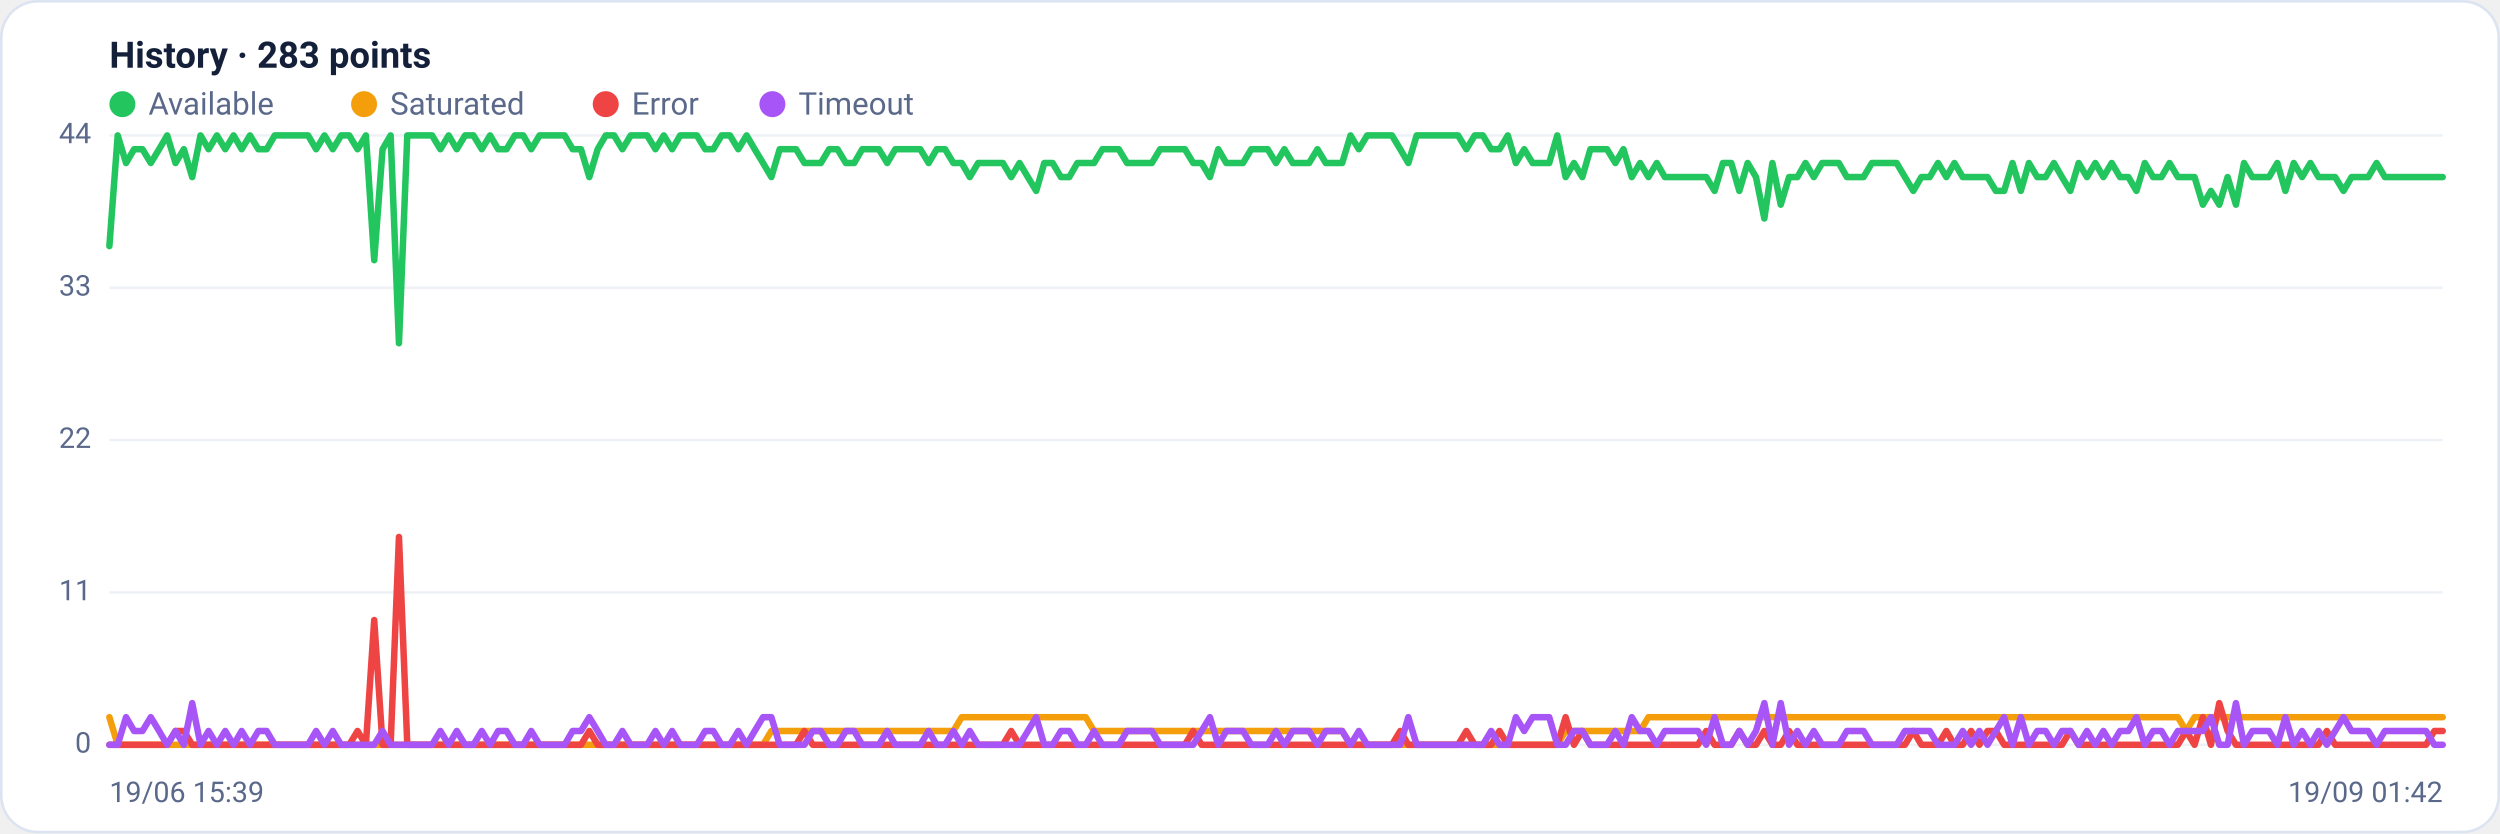
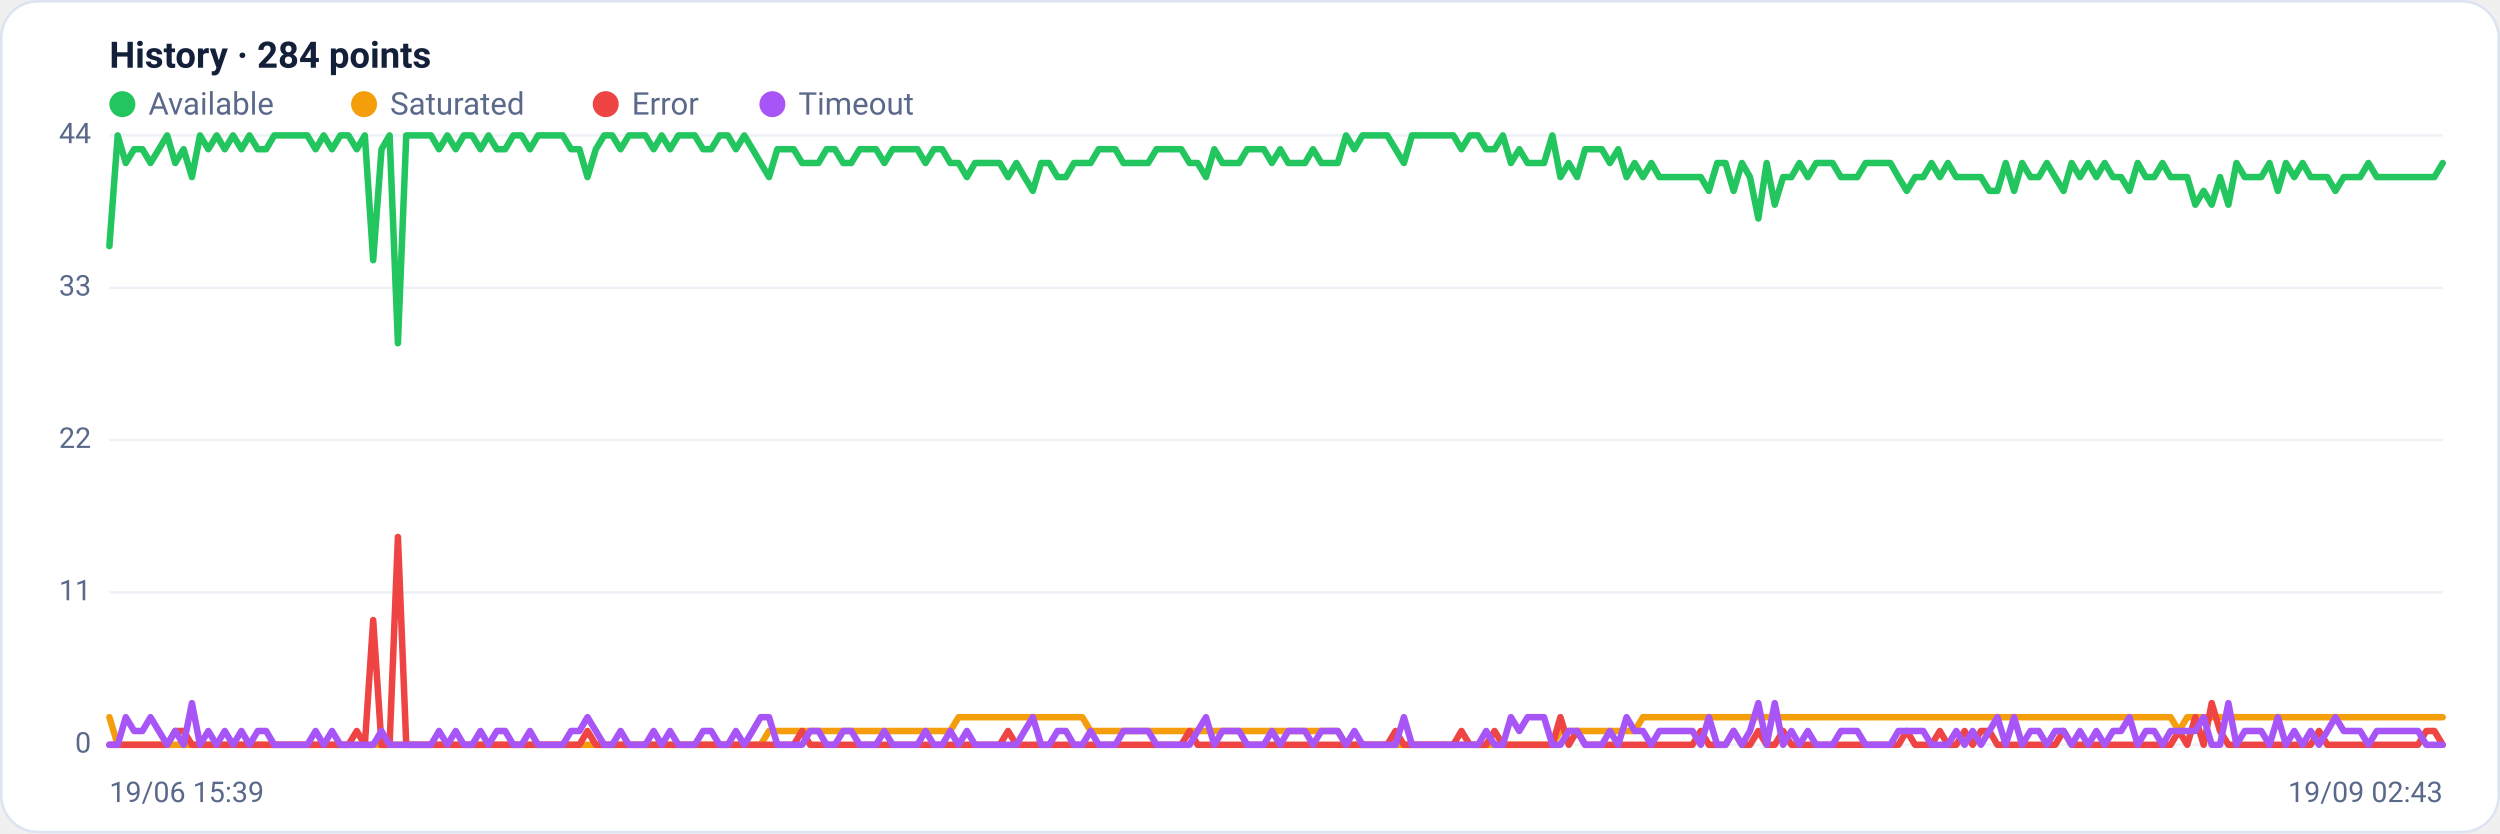
<svg xmlns="http://www.w3.org/2000/svg" viewBox="0 0 960 320" width="960" height="320" font-family="Segoe UI, system-ui, -apple-system, Roboto, Helvetica, Arial, sans-serif" role="img" aria-label="Availability history per region">
  <rect x="0.5" y="0.5" width="959" height="319" rx="14" fill="#ffffff" stroke="#dce3f1" />
-   <text x="42" y="26" font-size="14" font-weight="600" fill="#14203a">History · 283 points</text>
+   <text x="42" y="26" font-size="14" font-weight="600" fill="#14203a">History · 284 points</text>
  <circle cx="47" cy="40" r="5" fill="#22c55e" />
  <text x="57" y="44" font-size="12" fill="#5a688a">Available</text>
  <circle cx="139.8" cy="40" r="5" fill="#f59e0b" />
  <text x="149.8" y="44" font-size="12" fill="#5a688a">Saturated</text>
  <circle cx="232.6" cy="40" r="5" fill="#ef4444" />
  <text x="242.6" y="44" font-size="12" fill="#5a688a">Error</text>
  <circle cx="296.6" cy="40" r="5" fill="#a855f7" />
  <text x="306.6" y="44" font-size="12" fill="#5a688a">Timeout</text>
  <line x1="42" y1="286.0" x2="938" y2="286.0" stroke="#eef2f7" stroke-width="1" />
  <text x="35" y="289.0" text-anchor="end" font-size="11" fill="#5a688a">0</text>
  <line x1="42" y1="227.5" x2="938" y2="227.5" stroke="#eef2f7" stroke-width="1" />
  <text x="35" y="230.5" text-anchor="end" font-size="11" fill="#5a688a">11</text>
  <line x1="42" y1="169.0" x2="938" y2="169.0" stroke="#eef2f7" stroke-width="1" />
  <text x="35" y="172.0" text-anchor="end" font-size="11" fill="#5a688a">22</text>
  <line x1="42" y1="110.5" x2="938" y2="110.5" stroke="#eef2f7" stroke-width="1" />
  <text x="35" y="113.5" text-anchor="end" font-size="11" fill="#5a688a">33</text>
  <line x1="42" y1="52.0" x2="938" y2="52.0" stroke="#eef2f7" stroke-width="1" />
  <text x="35" y="55.0" text-anchor="end" font-size="11" fill="#5a688a">44</text>
-   <polyline fill="none" stroke="#22c55e" stroke-width="2.5" stroke-linejoin="round" stroke-linecap="round" points="42.0,94.5 45.2,52.0 48.4,62.6 51.5,57.3 54.7,57.3 57.9,62.6 61.1,57.3 64.2,52.0 67.4,62.6 70.6,57.3 73.8,68.0 77.0,52.0 80.1,57.3 83.3,52.0 86.5,57.3 89.7,52.0 92.8,57.3 96.0,52.0 99.2,57.3 102.4,57.3 105.5,52.0 108.7,52.0 111.9,52.0 115.1,52.0 118.3,52.0 121.4,57.3 124.6,52.0 127.8,57.3 131.0,52.0 134.1,52.0 137.3,57.3 140.5,52.0 143.7,99.9 146.9,57.3 150.0,52.0 153.2,131.8 156.4,52.0 159.6,52.0 162.7,52.0 165.9,52.0 169.1,57.3 172.3,52.0 175.4,57.3 178.6,52.0 181.8,52.0 185.0,57.3 188.2,52.0 191.3,57.3 194.5,57.3 197.7,52.0 200.9,52.0 204.0,57.3 207.2,52.0 210.4,52.0 213.6,52.0 216.8,52.0 219.9,57.3 223.1,57.3 226.3,68.0 229.5,57.3 232.6,52.0 235.8,52.0 239.0,57.3 242.2,52.0 245.3,52.0 248.5,52.0 251.7,57.3 254.9,52.0 258.1,57.3 261.2,52.0 264.4,52.0 267.6,52.0 270.8,57.3 273.9,57.3 277.1,52.0 280.3,52.0 283.5,57.3 286.7,52.0 289.8,57.3 293.0,62.6 296.2,68.0 299.4,57.3 302.5,57.3 305.7,57.3 308.9,62.6 312.1,62.6 315.2,62.6 318.4,57.3 321.6,57.3 324.8,62.6 328.0,62.6 331.1,57.3 334.3,57.3 337.5,57.3 340.7,62.6 343.8,57.3 347.0,57.3 350.2,57.3 353.4,57.3 356.6,62.6 359.7,57.3 362.9,57.3 366.1,62.6 369.3,62.6 372.4,68.0 375.6,62.6 378.8,62.6 382.0,62.6 385.1,62.6 388.3,68.0 391.5,62.6 394.7,68.0 397.9,73.3 401.0,62.6 404.2,62.6 407.4,68.0 410.6,68.0 413.7,62.6 416.9,62.6 420.1,62.6 423.3,57.3 426.5,57.3 429.6,57.3 432.8,62.6 436.0,62.6 439.2,62.6 442.3,62.6 445.5,57.3 448.7,57.3 451.9,57.3 455.0,57.3 458.2,62.6 461.4,62.6 464.6,68.0 467.8,57.3 470.9,62.6 474.1,62.6 477.3,62.6 480.5,57.3 483.6,57.3 486.8,57.3 490.0,62.6 493.2,57.3 496.4,62.6 499.5,62.6 502.7,62.6 505.9,57.3 509.1,62.6 512.2,62.6 515.4,62.6 518.6,52.0 521.8,57.3 525.0,52.0 528.1,52.0 531.3,52.0 534.5,52.0 537.7,57.3 540.8,62.6 544.0,52.0 547.2,52.0 550.4,52.0 553.5,52.0 556.7,52.0 559.9,52.0 563.1,57.3 566.3,52.0 569.4,52.0 572.6,57.3 575.8,57.3 579.0,52.0 582.1,62.6 585.3,57.3 588.5,62.6 591.7,62.6 594.9,62.6 598.0,52.0 601.2,68.0 604.4,62.6 607.6,68.0 610.7,57.3 613.9,57.3 617.1,57.3 620.3,62.6 623.4,57.3 626.6,68.0 629.8,62.6 633.0,68.0 636.2,62.6 639.3,68.0 642.5,68.0 645.7,68.0 648.9,68.0 652.0,68.0 655.2,68.0 658.4,73.3 661.6,62.6 664.8,62.6 667.9,73.3 671.1,62.6 674.3,68.0 677.5,83.9 680.6,62.6 683.8,78.6 687.0,68.0 690.2,68.0 693.3,62.6 696.5,68.0 699.7,62.6 702.9,62.6 706.1,62.6 709.2,68.0 712.4,68.0 715.6,68.0 718.8,62.6 721.9,62.6 725.1,62.6 728.3,62.6 731.5,68.0 734.7,73.3 737.8,68.0 741.0,68.0 744.2,62.6 747.4,68.0 750.5,62.6 753.7,68.0 756.9,68.0 760.1,68.0 763.2,68.0 766.4,73.3 769.6,73.3 772.8,62.6 776.0,73.3 779.1,62.6 782.3,68.0 785.5,68.0 788.7,62.6 791.8,68.0 795.0,73.3 798.2,62.6 801.4,68.0 804.6,62.6 807.7,68.0 810.9,62.6 814.1,68.0 817.3,68.0 820.4,73.3 823.6,62.6 826.8,68.0 830.0,68.0 833.1,62.6 836.3,68.0 839.5,68.0 842.7,68.0 845.9,78.6 849.0,73.3 852.2,78.6 855.4,68.0 858.6,78.6 861.7,62.6 864.9,68.0 868.1,68.0 871.3,68.0 874.5,62.6 877.6,73.3 880.8,62.6 884.0,68.0 887.2,62.6 890.3,68.0 893.5,68.0 896.7,68.0 899.9,73.3 903.0,68.0 906.2,68.0 909.4,68.0 912.6,62.6 915.8,68.0 918.9,68.0 922.1,68.0 925.3,68.0 928.5,68.0 931.6,68.0 934.8,68.0 938.0,68.0" />
-   <polyline fill="none" stroke="#f59e0b" stroke-width="2.5" stroke-linejoin="round" stroke-linecap="round" points="42.0,275.4 45.2,286.0 48.4,286.0 51.5,286.0 54.7,286.0 57.9,286.0 61.1,286.0 64.2,286.0 67.4,286.0 70.6,286.0 73.8,286.0 77.0,286.0 80.1,286.0 83.3,286.0 86.5,286.0 89.7,286.0 92.8,286.0 96.0,286.0 99.2,286.0 102.4,286.0 105.5,286.0 108.7,286.0 111.9,286.0 115.1,286.0 118.3,286.0 121.4,286.0 124.6,286.0 127.8,286.0 131.0,286.0 134.1,286.0 137.3,286.0 140.5,286.0 143.7,286.0 146.9,286.0 150.0,286.0 153.2,286.0 156.4,286.0 159.6,286.0 162.7,286.0 165.9,286.0 169.1,286.0 172.3,286.0 175.4,286.0 178.6,286.0 181.8,286.0 185.0,286.0 188.2,286.0 191.3,286.0 194.5,286.0 197.7,286.0 200.9,286.0 204.0,286.0 207.2,286.0 210.4,286.0 213.6,286.0 216.8,286.0 219.9,286.0 223.1,286.0 226.3,286.0 229.5,286.0 232.6,286.0 235.8,286.0 239.0,286.0 242.2,286.0 245.3,286.0 248.5,286.0 251.7,286.0 254.9,286.0 258.1,286.0 261.2,286.0 264.4,286.0 267.6,286.0 270.8,286.0 273.9,286.0 277.1,286.0 280.3,286.0 283.5,286.0 286.7,286.0 289.8,286.0 293.0,286.0 296.2,280.7 299.4,280.7 302.5,280.7 305.7,280.7 308.9,280.7 312.1,280.7 315.2,280.7 318.4,280.7 321.6,280.7 324.8,280.7 328.0,280.7 331.1,280.7 334.3,280.7 337.5,280.7 340.7,280.7 343.8,280.7 347.0,280.7 350.2,280.7 353.4,280.7 356.6,280.7 359.7,280.7 362.9,280.7 366.1,280.7 369.3,275.4 372.4,275.4 375.6,275.4 378.8,275.4 382.0,275.4 385.1,275.4 388.3,275.4 391.5,275.4 394.7,275.4 397.9,275.4 401.0,275.4 404.2,275.4 407.4,275.4 410.6,275.4 413.7,275.4 416.9,275.4 420.1,280.7 423.3,280.7 426.5,280.7 429.6,280.7 432.8,280.7 436.0,280.7 439.2,280.7 442.3,280.7 445.5,280.7 448.7,280.7 451.9,280.7 455.0,280.7 458.2,280.7 461.4,280.7 464.6,280.7 467.8,280.7 470.9,280.7 474.1,280.7 477.3,280.7 480.5,280.7 483.6,280.7 486.8,280.7 490.0,280.7 493.2,280.7 496.4,280.7 499.5,280.7 502.7,280.7 505.9,280.7 509.1,280.7 512.2,280.7 515.4,280.7 518.6,286.0 521.8,286.0 525.0,286.0 528.1,286.0 531.3,286.0 534.5,286.0 537.7,286.0 540.8,286.0 544.0,286.0 547.2,286.0 550.4,286.0 553.5,286.0 556.7,286.0 559.9,286.0 563.1,286.0 566.3,286.0 569.4,286.0 572.6,286.0 575.8,286.0 579.0,286.0 582.1,286.0 585.3,286.0 588.5,286.0 591.7,286.0 594.9,286.0 598.0,286.0 601.2,280.7 604.4,280.7 607.6,280.7 610.7,280.7 613.9,280.7 617.1,280.7 620.3,280.7 623.4,280.7 626.6,280.7 629.8,280.7 633.0,275.4 636.2,275.4 639.3,275.4 642.5,275.4 645.7,275.4 648.9,275.4 652.0,275.4 655.2,275.4 658.4,275.4 661.6,275.4 664.8,275.4 667.9,275.4 671.1,275.4 674.3,275.4 677.5,275.4 680.6,275.4 683.8,275.4 687.0,275.4 690.2,275.4 693.3,275.4 696.5,275.4 699.7,275.4 702.9,275.4 706.1,275.4 709.2,275.4 712.4,275.4 715.6,275.4 718.8,275.4 721.9,275.4 725.1,275.4 728.3,275.4 731.5,275.4 734.7,275.4 737.8,275.4 741.0,275.4 744.2,275.4 747.4,275.4 750.5,275.4 753.7,275.4 756.9,275.4 760.1,275.4 763.2,275.4 766.4,275.4 769.6,275.4 772.8,275.4 776.0,275.4 779.1,275.4 782.3,275.4 785.5,275.4 788.7,275.4 791.8,275.4 795.0,275.4 798.2,275.4 801.4,275.4 804.6,275.4 807.7,275.4 810.9,275.4 814.1,275.4 817.3,275.4 820.4,275.4 823.6,275.4 826.8,275.4 830.0,275.4 833.1,275.4 836.3,275.4 839.5,280.7 842.7,275.4 845.9,275.4 849.0,275.4 852.2,275.4 855.4,275.4 858.6,275.4 861.7,275.4 864.9,275.4 868.1,275.4 871.3,275.4 874.5,275.4 877.6,275.4 880.8,275.4 884.0,275.4 887.2,275.4 890.3,275.4 893.5,275.4 896.7,275.4 899.9,275.4 903.0,275.4 906.2,275.4 909.4,275.4 912.6,275.4 915.8,275.4 918.9,275.4 922.1,275.4 925.3,275.4 928.5,275.4 931.6,275.4 934.8,275.4 938.0,275.4" />
-   <polyline fill="none" stroke="#ef4444" stroke-width="2.5" stroke-linejoin="round" stroke-linecap="round" points="42.0,286.0 45.2,286.0 48.4,286.0 51.5,286.0 54.7,286.0 57.9,286.0 61.1,286.0 64.2,286.0 67.4,280.7 70.6,280.7 73.8,286.0 77.0,286.0 80.1,286.0 83.3,286.0 86.5,286.0 89.7,286.0 92.8,286.0 96.0,286.0 99.2,286.0 102.4,286.0 105.5,286.0 108.7,286.0 111.9,286.0 115.1,286.0 118.3,286.0 121.4,286.0 124.6,286.0 127.8,286.0 131.0,286.0 134.1,286.0 137.3,280.7 140.5,286.0 143.7,238.1 146.9,286.0 150.0,286.0 153.2,206.2 156.4,286.0 159.6,286.0 162.7,286.0 165.9,286.0 169.1,286.0 172.3,286.0 175.4,286.0 178.6,286.0 181.8,286.0 185.0,286.0 188.2,286.0 191.3,286.0 194.5,286.0 197.7,286.0 200.9,286.0 204.0,286.0 207.2,286.0 210.4,286.0 213.6,286.0 216.8,286.0 219.9,286.0 223.1,286.0 226.3,280.7 229.5,286.0 232.6,286.0 235.8,286.0 239.0,286.0 242.2,286.0 245.3,286.0 248.5,286.0 251.7,286.0 254.9,286.0 258.1,286.0 261.2,286.0 264.4,286.0 267.6,286.0 270.8,286.0 273.9,286.0 277.1,286.0 280.3,286.0 283.5,286.0 286.7,286.0 289.8,286.0 293.0,286.0 296.2,286.0 299.4,286.0 302.5,286.0 305.7,286.0 308.9,280.7 312.1,286.0 315.2,286.0 318.4,286.0 321.6,286.0 324.8,286.0 328.0,286.0 331.1,286.0 334.3,286.0 337.5,286.0 340.7,286.0 343.8,286.0 347.0,286.0 350.2,286.0 353.4,286.0 356.6,286.0 359.7,286.0 362.9,286.0 366.1,286.0 369.3,286.0 372.4,286.0 375.6,286.0 378.8,286.0 382.0,286.0 385.1,286.0 388.3,280.7 391.5,286.0 394.7,286.0 397.9,286.0 401.0,286.0 404.2,286.0 407.4,286.0 410.6,286.0 413.7,286.0 416.9,286.0 420.1,286.0 423.3,286.0 426.5,286.0 429.6,286.0 432.8,286.0 436.0,286.0 439.2,286.0 442.3,286.0 445.5,286.0 448.7,286.0 451.9,286.0 455.0,286.0 458.2,280.7 461.4,286.0 464.6,286.0 467.8,286.0 470.9,286.0 474.1,286.0 477.3,286.0 480.5,286.0 483.6,286.0 486.8,286.0 490.0,286.0 493.2,286.0 496.4,286.0 499.5,286.0 502.7,286.0 505.9,286.0 509.1,286.0 512.2,286.0 515.4,286.0 518.6,286.0 521.8,286.0 525.0,286.0 528.1,286.0 531.3,286.0 534.5,286.0 537.7,280.7 540.8,286.0 544.0,286.0 547.2,286.0 550.4,286.0 553.5,286.0 556.7,286.0 559.9,286.0 563.1,280.7 566.3,286.0 569.4,286.0 572.6,286.0 575.8,280.7 579.0,286.0 582.1,286.0 585.3,286.0 588.5,286.0 591.7,286.0 594.9,286.0 598.0,286.0 601.2,275.4 604.4,286.0 607.6,280.7 610.7,286.0 613.9,286.0 617.1,286.0 620.3,286.0 623.4,286.0 626.6,286.0 629.8,286.0 633.0,286.0 636.2,286.0 639.3,286.0 642.5,286.0 645.7,286.0 648.9,286.0 652.0,286.0 655.2,280.7 658.4,286.0 661.6,286.0 664.8,286.0 667.9,280.7 671.1,286.0 674.3,286.0 677.5,280.7 680.6,286.0 683.8,286.0 687.0,280.7 690.2,286.0 693.3,286.0 696.5,286.0 699.7,286.0 702.9,286.0 706.1,286.0 709.2,286.0 712.4,286.0 715.6,286.0 718.8,286.0 721.9,286.0 725.1,286.0 728.3,286.0 731.5,286.0 734.7,280.7 737.8,286.0 741.0,286.0 744.2,286.0 747.4,280.7 750.5,286.0 753.7,286.0 756.9,280.7 760.1,286.0 763.2,280.7 766.4,280.7 769.6,286.0 772.8,286.0 776.0,286.0 779.1,286.0 782.3,286.0 785.5,286.0 788.7,286.0 791.8,286.0 795.0,280.7 798.2,286.0 801.4,286.0 804.6,286.0 807.7,286.0 810.9,286.0 814.1,286.0 817.3,286.0 820.4,286.0 823.6,286.0 826.8,286.0 830.0,286.0 833.1,286.0 836.3,286.0 839.5,280.7 842.7,286.0 845.9,275.4 849.0,286.0 852.2,270.0 855.4,280.7 858.6,286.0 861.7,286.0 864.9,286.0 868.1,286.0 871.3,286.0 874.5,286.0 877.6,286.0 880.8,286.0 884.0,286.0 887.2,286.0 890.3,286.0 893.5,280.7 896.7,286.0 899.9,286.0 903.0,286.0 906.2,286.0 909.4,286.0 912.6,286.0 915.8,286.0 918.9,286.0 922.1,286.0 925.3,286.0 928.5,286.0 931.6,286.0 934.8,280.7 938.0,280.7" />
-   <polyline fill="none" stroke="#a855f7" stroke-width="2.5" stroke-linejoin="round" stroke-linecap="round" points="42.0,286.0 45.2,286.0 48.4,275.4 51.5,280.7 54.7,280.7 57.9,275.4 61.1,280.7 64.2,286.0 67.4,280.7 70.6,286.0 73.8,270.0 77.0,286.0 80.1,280.7 83.3,286.0 86.5,280.7 89.7,286.0 92.8,280.7 96.0,286.0 99.2,280.7 102.4,280.7 105.5,286.0 108.7,286.0 111.9,286.0 115.1,286.0 118.3,286.0 121.4,280.7 124.6,286.0 127.8,280.7 131.0,286.0 134.1,286.0 137.3,286.0 140.5,286.0 143.7,286.0 146.9,280.7 150.0,286.0 153.2,286.0 156.4,286.0 159.6,286.0 162.7,286.0 165.9,286.0 169.1,280.7 172.3,286.0 175.4,280.7 178.6,286.0 181.8,286.0 185.0,280.7 188.2,286.0 191.3,280.7 194.5,280.7 197.7,286.0 200.9,286.0 204.0,280.7 207.2,286.0 210.4,286.0 213.6,286.0 216.8,286.0 219.9,280.7 223.1,280.7 226.3,275.4 229.5,280.7 232.6,286.0 235.8,286.0 239.0,280.7 242.2,286.0 245.3,286.0 248.5,286.0 251.7,280.7 254.9,286.0 258.1,280.7 261.2,286.0 264.4,286.0 267.6,286.0 270.8,280.7 273.9,280.7 277.1,286.0 280.3,286.0 283.5,280.7 286.7,286.0 289.8,280.7 293.0,275.4 296.2,275.4 299.4,286.0 302.5,286.0 305.7,286.0 308.9,286.0 312.1,280.7 315.2,280.7 318.4,286.0 321.6,286.0 324.8,280.7 328.0,280.7 331.1,286.0 334.3,286.0 337.5,286.0 340.7,280.7 343.8,286.0 347.0,286.0 350.2,286.0 353.4,286.0 356.6,280.7 359.7,286.0 362.9,286.0 366.1,280.7 369.3,286.0 372.4,280.7 375.6,286.0 378.8,286.0 382.0,286.0 385.1,286.0 388.3,286.0 391.5,286.0 394.7,280.7 397.9,275.4 401.0,286.0 404.2,286.0 407.4,280.7 410.6,280.7 413.7,286.0 416.9,286.0 420.1,280.7 423.3,286.0 426.5,286.0 429.6,286.0 432.8,280.7 436.0,280.7 439.2,280.7 442.3,280.7 445.5,286.0 448.7,286.0 451.9,286.0 455.0,286.0 458.2,286.0 461.4,280.7 464.6,275.4 467.8,286.0 470.9,280.7 474.1,280.7 477.3,280.7 480.5,286.0 483.6,286.0 486.8,286.0 490.0,280.7 493.2,286.0 496.4,280.7 499.5,280.7 502.7,280.7 505.9,286.0 509.1,280.7 512.2,280.7 515.4,280.7 518.6,286.0 521.8,280.7 525.0,286.0 528.1,286.0 531.3,286.0 534.5,286.0 537.7,286.0 540.8,275.4 544.0,286.0 547.2,286.0 550.4,286.0 553.5,286.0 556.7,286.0 559.9,286.0 563.1,286.0 566.3,286.0 569.4,286.0 572.6,280.7 575.8,286.0 579.0,286.0 582.1,275.4 585.3,280.7 588.5,275.4 591.7,275.4 594.9,275.4 598.0,286.0 601.2,286.0 604.4,280.7 607.6,280.7 610.7,286.0 613.9,286.0 617.1,286.0 620.3,280.7 623.4,286.0 626.6,275.4 629.8,280.7 633.0,280.7 636.2,286.0 639.3,280.7 642.5,280.7 645.7,280.7 648.9,280.7 652.0,280.7 655.2,286.0 658.4,275.4 661.6,286.0 664.8,286.0 667.9,280.7 671.1,286.0 674.3,280.7 677.5,270.0 680.6,286.0 683.8,270.0 687.0,286.0 690.2,280.7 693.3,286.0 696.5,280.7 699.7,286.0 702.9,286.0 706.1,286.0 709.2,280.7 712.4,280.7 715.6,280.7 718.8,286.0 721.9,286.0 725.1,286.0 728.3,286.0 731.5,280.7 734.7,280.7 737.8,280.7 741.0,280.7 744.2,286.0 747.4,286.0 750.5,286.0 753.7,280.7 756.9,286.0 760.1,280.7 763.2,286.0 766.4,280.7 769.6,275.4 772.8,286.0 776.0,275.4 779.1,286.0 782.3,280.7 785.5,280.7 788.7,286.0 791.8,280.7 795.0,280.7 798.2,286.0 801.4,280.7 804.6,286.0 807.7,280.7 810.9,286.0 814.1,280.7 817.3,280.7 820.4,275.4 823.6,286.0 826.8,280.7 830.0,280.7 833.1,286.0 836.3,280.7 839.5,280.7 842.7,280.7 845.9,280.7 849.0,275.4 852.2,286.0 855.4,286.0 858.6,270.0 861.7,286.0 864.9,280.7 868.1,280.7 871.3,280.7 874.5,286.0 877.6,275.4 880.8,286.0 884.0,280.7 887.2,286.0 890.3,280.7 893.5,286.0 896.7,280.7 899.9,275.4 903.0,280.7 906.2,280.7 909.4,280.7 912.6,286.0 915.8,280.7 918.9,280.7 922.1,280.7 925.3,280.7 928.5,280.7 931.6,280.7 934.8,286.0 938.0,286.0" />
+   <polyline fill="none" stroke="#22c55e" stroke-width="2.5" stroke-linejoin="round" stroke-linecap="round" points="42.0,94.5 45.2,52.0 48.3,62.6 51.5,57.3 54.7,57.3 57.8,62.6 61.0,57.3 64.2,52.0 67.3,62.6 70.5,57.3 73.7,68.0 76.8,52.0 80.0,57.3 83.2,52.0 86.3,57.3 89.5,52.0 92.7,57.3 95.8,52.0 99.0,57.3 102.2,57.3 105.3,52.0 108.5,52.0 111.7,52.0 114.8,52.0 118.0,52.0 121.2,57.3 124.3,52.0 127.5,57.3 130.7,52.0 133.8,52.0 137.0,57.3 140.1,52.0 143.3,99.9 146.5,57.3 149.6,52.0 152.8,131.8 156.0,52.0 159.1,52.0 162.3,52.0 165.5,52.0 168.6,57.3 171.8,52.0 175.0,57.3 178.1,52.0 181.3,52.0 184.5,57.3 187.6,52.0 190.8,57.3 194.0,57.3 197.1,52.0 200.3,52.0 203.5,57.3 206.6,52.0 209.8,52.0 213.0,52.0 216.1,52.0 219.3,57.3 222.5,57.3 225.6,68.0 228.8,57.3 232.0,52.0 235.1,52.0 238.3,57.3 241.5,52.0 244.6,52.0 247.8,52.0 251.0,57.3 254.1,52.0 257.3,57.3 260.5,52.0 263.6,52.0 266.8,52.0 270.0,57.3 273.1,57.3 276.3,52.0 279.5,52.0 282.6,57.3 285.8,52.0 289.0,57.3 292.1,62.6 295.3,68.0 298.5,57.3 301.6,57.3 304.8,57.3 308.0,62.6 311.1,62.6 314.3,62.6 317.4,57.3 320.6,57.3 323.8,62.6 326.9,62.6 330.1,57.3 333.3,57.3 336.4,57.3 339.6,62.6 342.8,57.3 345.9,57.3 349.1,57.3 352.3,57.3 355.4,62.6 358.6,57.3 361.8,57.3 364.9,62.6 368.1,62.6 371.3,68.0 374.4,62.6 377.6,62.6 380.8,62.6 383.9,62.6 387.1,68.0 390.3,62.6 393.4,68.0 396.6,73.3 399.8,62.6 402.9,62.6 406.1,68.0 409.3,68.0 412.4,62.6 415.6,62.6 418.8,62.6 421.9,57.3 425.1,57.3 428.3,57.3 431.4,62.6 434.6,62.6 437.8,62.6 440.9,62.6 444.1,57.3 447.3,57.3 450.4,57.3 453.6,57.3 456.8,62.6 459.9,62.6 463.1,68.0 466.3,57.3 469.4,62.6 472.6,62.6 475.8,62.6 478.9,57.3 482.1,57.3 485.3,57.3 488.4,62.6 491.6,57.3 494.7,62.6 497.9,62.6 501.1,62.6 504.2,57.3 507.4,62.6 510.6,62.6 513.7,62.6 516.9,52.0 520.1,57.3 523.2,52.0 526.4,52.0 529.6,52.0 532.7,52.0 535.9,57.3 539.1,62.6 542.2,52.0 545.4,52.0 548.6,52.0 551.7,52.0 554.9,52.0 558.1,52.0 561.2,57.3 564.4,52.0 567.6,52.0 570.7,57.3 573.9,57.3 577.1,52.0 580.2,62.6 583.4,57.3 586.6,62.6 589.7,62.6 592.9,62.6 596.1,52.0 599.2,68.0 602.4,62.6 605.6,68.0 608.7,57.3 611.9,57.3 615.1,57.3 618.2,62.6 621.4,57.3 624.6,68.0 627.7,62.6 630.9,68.0 634.1,62.6 637.2,68.0 640.4,68.0 643.6,68.0 646.7,68.0 649.9,68.0 653.1,68.0 656.2,73.3 659.4,62.6 662.6,62.6 665.7,73.3 668.9,62.6 672.0,68.0 675.2,83.9 678.4,62.6 681.5,78.6 684.7,68.0 687.9,68.0 691.0,62.6 694.2,68.0 697.4,62.6 700.5,62.6 703.7,62.6 706.9,68.0 710.0,68.0 713.2,68.0 716.4,62.6 719.5,62.6 722.7,62.6 725.9,62.6 729.0,68.0 732.2,73.3 735.4,68.0 738.5,68.0 741.7,62.6 744.9,68.0 748.0,62.6 751.2,68.0 754.4,68.0 757.5,68.0 760.7,68.0 763.9,73.3 767.0,73.3 770.2,62.6 773.4,73.3 776.5,62.6 779.7,68.0 782.9,68.0 786.0,62.6 789.2,68.0 792.4,73.3 795.5,62.6 798.7,68.0 801.9,62.6 805.0,68.0 808.2,62.6 811.4,68.0 814.5,68.0 817.7,73.3 820.9,62.6 824.0,68.0 827.2,68.0 830.4,62.6 833.5,68.0 836.7,68.0 839.9,68.0 843.0,78.6 846.2,73.3 849.3,78.6 852.5,68.0 855.7,78.6 858.8,62.6 862.0,68.0 865.2,68.0 868.3,68.0 871.5,62.6 874.7,73.3 877.8,62.6 881.0,68.0 884.2,62.6 887.3,68.0 890.5,68.0 893.7,68.0 896.8,73.3 900.0,68.0 903.2,68.0 906.3,68.0 909.5,62.6 912.7,68.0 915.8,68.0 919.0,68.0 922.2,68.0 925.3,68.0 928.5,68.0 931.7,68.0 934.8,68.0 938.0,62.6" />
+   <polyline fill="none" stroke="#f59e0b" stroke-width="2.5" stroke-linejoin="round" stroke-linecap="round" points="42.0,275.4 45.2,286.0 48.3,286.0 51.5,286.0 54.7,286.0 57.8,286.0 61.0,286.0 64.2,286.0 67.3,286.0 70.5,286.0 73.7,286.0 76.8,286.0 80.0,286.0 83.2,286.0 86.3,286.0 89.5,286.0 92.7,286.0 95.8,286.0 99.0,286.0 102.2,286.0 105.3,286.0 108.5,286.0 111.7,286.0 114.8,286.0 118.0,286.0 121.2,286.0 124.3,286.0 127.5,286.0 130.7,286.0 133.8,286.0 137.0,286.0 140.1,286.0 143.3,286.0 146.5,286.0 149.6,286.0 152.8,286.0 156.0,286.0 159.1,286.0 162.3,286.0 165.5,286.0 168.6,286.0 171.8,286.0 175.0,286.0 178.1,286.0 181.3,286.0 184.5,286.0 187.6,286.0 190.8,286.0 194.0,286.0 197.1,286.0 200.3,286.0 203.5,286.0 206.6,286.0 209.8,286.0 213.0,286.0 216.1,286.0 219.3,286.0 222.5,286.0 225.6,286.0 228.8,286.0 232.0,286.0 235.1,286.0 238.3,286.0 241.5,286.0 244.6,286.0 247.8,286.0 251.0,286.0 254.1,286.0 257.3,286.0 260.5,286.0 263.6,286.0 266.8,286.0 270.0,286.0 273.1,286.0 276.3,286.0 279.5,286.0 282.6,286.0 285.8,286.0 289.0,286.0 292.1,286.0 295.3,280.7 298.5,280.7 301.6,280.7 304.8,280.7 308.0,280.7 311.1,280.7 314.3,280.7 317.4,280.7 320.6,280.7 323.8,280.7 326.9,280.7 330.1,280.7 333.3,280.7 336.4,280.7 339.6,280.7 342.8,280.7 345.9,280.7 349.1,280.7 352.3,280.7 355.4,280.7 358.6,280.7 361.8,280.7 364.9,280.7 368.1,275.4 371.3,275.4 374.4,275.4 377.6,275.4 380.8,275.4 383.9,275.4 387.1,275.4 390.3,275.4 393.4,275.4 396.6,275.4 399.8,275.4 402.9,275.4 406.1,275.4 409.3,275.4 412.4,275.4 415.6,275.4 418.8,280.7 421.9,280.7 425.1,280.7 428.3,280.7 431.4,280.7 434.6,280.7 437.8,280.7 440.9,280.7 444.1,280.7 447.3,280.7 450.4,280.7 453.6,280.7 456.8,280.7 459.9,280.7 463.1,280.7 466.3,280.7 469.4,280.7 472.6,280.7 475.8,280.7 478.9,280.7 482.1,280.7 485.3,280.7 488.4,280.7 491.6,280.7 494.7,280.7 497.9,280.7 501.1,280.7 504.2,280.7 507.4,280.7 510.6,280.7 513.7,280.7 516.9,286.0 520.1,286.0 523.2,286.0 526.4,286.0 529.6,286.0 532.7,286.0 535.9,286.0 539.1,286.0 542.2,286.0 545.4,286.0 548.6,286.0 551.7,286.0 554.9,286.0 558.1,286.0 561.2,286.0 564.4,286.0 567.6,286.0 570.7,286.0 573.9,286.0 577.1,286.0 580.2,286.0 583.4,286.0 586.6,286.0 589.7,286.0 592.9,286.0 596.1,286.0 599.2,280.7 602.4,280.7 605.6,280.7 608.7,280.7 611.9,280.7 615.1,280.7 618.2,280.7 621.4,280.7 624.6,280.7 627.7,280.7 630.9,275.4 634.1,275.4 637.2,275.4 640.4,275.4 643.6,275.4 646.7,275.4 649.9,275.4 653.1,275.4 656.2,275.4 659.4,275.4 662.6,275.4 665.7,275.4 668.9,275.4 672.0,275.4 675.2,275.4 678.4,275.4 681.5,275.4 684.7,275.4 687.9,275.4 691.0,275.4 694.2,275.4 697.4,275.4 700.5,275.4 703.7,275.4 706.9,275.4 710.0,275.4 713.2,275.4 716.4,275.4 719.5,275.4 722.7,275.4 725.9,275.4 729.0,275.4 732.2,275.4 735.4,275.4 738.5,275.4 741.7,275.4 744.9,275.4 748.0,275.4 751.2,275.4 754.4,275.4 757.5,275.4 760.7,275.4 763.9,275.4 767.0,275.4 770.2,275.4 773.4,275.4 776.5,275.4 779.7,275.4 782.9,275.4 786.0,275.4 789.2,275.4 792.4,275.4 795.5,275.4 798.7,275.4 801.9,275.4 805.0,275.4 808.2,275.4 811.4,275.4 814.5,275.4 817.7,275.4 820.9,275.4 824.0,275.4 827.2,275.4 830.4,275.4 833.5,275.4 836.7,280.7 839.9,275.4 843.0,275.4 846.2,275.4 849.3,275.4 852.5,275.4 855.7,275.4 858.8,275.4 862.0,275.4 865.2,275.4 868.3,275.4 871.5,275.4 874.7,275.4 877.8,275.4 881.0,275.4 884.2,275.4 887.3,275.4 890.5,275.4 893.7,275.4 896.8,275.4 900.0,275.4 903.2,275.4 906.3,275.4 909.5,275.4 912.7,275.4 915.8,275.4 919.0,275.4 922.2,275.4 925.3,275.4 928.5,275.4 931.7,275.4 934.8,275.4 938.0,275.4" />
+   <polyline fill="none" stroke="#ef4444" stroke-width="2.5" stroke-linejoin="round" stroke-linecap="round" points="42.0,286.0 45.2,286.0 48.3,286.0 51.5,286.0 54.7,286.0 57.8,286.0 61.0,286.0 64.2,286.0 67.3,280.7 70.5,280.7 73.7,286.0 76.8,286.0 80.0,286.0 83.2,286.0 86.3,286.0 89.5,286.0 92.7,286.0 95.8,286.0 99.0,286.0 102.2,286.0 105.3,286.0 108.5,286.0 111.7,286.0 114.8,286.0 118.0,286.0 121.2,286.0 124.3,286.0 127.5,286.0 130.7,286.0 133.8,286.0 137.0,280.7 140.1,286.0 143.3,238.1 146.5,286.0 149.6,286.0 152.8,206.2 156.0,286.0 159.1,286.0 162.3,286.0 165.5,286.0 168.6,286.0 171.8,286.0 175.0,286.0 178.1,286.0 181.3,286.0 184.5,286.0 187.6,286.0 190.8,286.0 194.0,286.0 197.1,286.0 200.3,286.0 203.5,286.0 206.6,286.0 209.8,286.0 213.0,286.0 216.1,286.0 219.3,286.0 222.5,286.0 225.6,280.7 228.8,286.0 232.0,286.0 235.1,286.0 238.3,286.0 241.5,286.0 244.6,286.0 247.8,286.0 251.0,286.0 254.1,286.0 257.3,286.0 260.5,286.0 263.6,286.0 266.8,286.0 270.0,286.0 273.1,286.0 276.3,286.0 279.5,286.0 282.6,286.0 285.8,286.0 289.0,286.0 292.1,286.0 295.3,286.0 298.5,286.0 301.6,286.0 304.8,286.0 308.0,280.7 311.1,286.0 314.3,286.0 317.4,286.0 320.6,286.0 323.8,286.0 326.9,286.0 330.1,286.0 333.3,286.0 336.4,286.0 339.6,286.0 342.8,286.0 345.9,286.0 349.1,286.0 352.3,286.0 355.4,286.0 358.6,286.0 361.8,286.0 364.9,286.0 368.1,286.0 371.3,286.0 374.4,286.0 377.6,286.0 380.8,286.0 383.9,286.0 387.1,280.7 390.3,286.0 393.4,286.0 396.6,286.0 399.8,286.0 402.9,286.0 406.1,286.0 409.3,286.0 412.4,286.0 415.6,286.0 418.8,286.0 421.9,286.0 425.1,286.0 428.3,286.0 431.4,286.0 434.6,286.0 437.8,286.0 440.9,286.0 444.1,286.0 447.3,286.0 450.4,286.0 453.6,286.0 456.8,280.7 459.9,286.0 463.1,286.0 466.3,286.0 469.4,286.0 472.6,286.0 475.8,286.0 478.9,286.0 482.1,286.0 485.3,286.0 488.4,286.0 491.6,286.0 494.7,286.0 497.9,286.0 501.1,286.0 504.2,286.0 507.4,286.0 510.6,286.0 513.7,286.0 516.9,286.0 520.1,286.0 523.2,286.0 526.4,286.0 529.6,286.0 532.7,286.0 535.9,280.7 539.1,286.0 542.2,286.0 545.4,286.0 548.6,286.0 551.7,286.0 554.9,286.0 558.1,286.0 561.2,280.7 564.4,286.0 567.6,286.0 570.7,286.0 573.9,280.7 577.1,286.0 580.2,286.0 583.4,286.0 586.6,286.0 589.7,286.0 592.9,286.0 596.1,286.0 599.2,275.4 602.4,286.0 605.6,280.7 608.7,286.0 611.9,286.0 615.1,286.0 618.2,286.0 621.4,286.0 624.6,286.0 627.7,286.0 630.9,286.0 634.1,286.0 637.2,286.0 640.4,286.0 643.6,286.0 646.7,286.0 649.9,286.0 653.1,280.7 656.2,286.0 659.4,286.0 662.6,286.0 665.7,280.7 668.9,286.0 672.0,286.0 675.2,280.7 678.4,286.0 681.5,286.0 684.7,280.7 687.9,286.0 691.0,286.0 694.2,286.0 697.4,286.0 700.5,286.0 703.7,286.0 706.9,286.0 710.0,286.0 713.2,286.0 716.4,286.0 719.5,286.0 722.7,286.0 725.9,286.0 729.0,286.0 732.2,280.7 735.4,286.0 738.5,286.0 741.7,286.0 744.9,280.7 748.0,286.0 751.2,286.0 754.4,280.7 757.5,286.0 760.7,280.7 763.9,280.7 767.0,286.0 770.2,286.0 773.4,286.0 776.5,286.0 779.7,286.0 782.9,286.0 786.0,286.0 789.2,286.0 792.4,280.7 795.5,286.0 798.7,286.0 801.9,286.0 805.0,286.0 808.2,286.0 811.4,286.0 814.5,286.0 817.7,286.0 820.9,286.0 824.0,286.0 827.2,286.0 830.4,286.0 833.5,286.0 836.7,280.7 839.9,286.0 843.0,275.4 846.2,286.0 849.3,270.0 852.5,280.7 855.7,286.0 858.8,286.0 862.0,286.0 865.2,286.0 868.3,286.0 871.5,286.0 874.7,286.0 877.8,286.0 881.0,286.0 884.2,286.0 887.3,286.0 890.5,280.7 893.7,286.0 896.8,286.0 900.0,286.0 903.2,286.0 906.3,286.0 909.5,286.0 912.7,286.0 915.8,286.0 919.0,286.0 922.2,286.0 925.3,286.0 928.5,286.0 931.7,280.7 934.8,280.7 938.0,286.0" />
+   <polyline fill="none" stroke="#a855f7" stroke-width="2.5" stroke-linejoin="round" stroke-linecap="round" points="42.0,286.0 45.2,286.0 48.3,275.4 51.5,280.7 54.7,280.7 57.8,275.4 61.0,280.7 64.2,286.0 67.3,280.7 70.5,286.0 73.7,270.0 76.8,286.0 80.0,280.7 83.2,286.0 86.3,280.7 89.5,286.0 92.7,280.7 95.8,286.0 99.0,280.7 102.2,280.7 105.3,286.0 108.5,286.0 111.7,286.0 114.8,286.0 118.0,286.0 121.2,280.7 124.3,286.0 127.5,280.7 130.7,286.0 133.8,286.0 137.0,286.0 140.1,286.0 143.3,286.0 146.5,280.7 149.6,286.0 152.8,286.0 156.0,286.0 159.1,286.0 162.3,286.0 165.5,286.0 168.6,280.7 171.8,286.0 175.0,280.7 178.1,286.0 181.3,286.0 184.5,280.7 187.6,286.0 190.8,280.7 194.0,280.7 197.1,286.0 200.3,286.0 203.5,280.7 206.6,286.0 209.8,286.0 213.0,286.0 216.1,286.0 219.3,280.7 222.5,280.7 225.6,275.4 228.8,280.7 232.0,286.0 235.1,286.0 238.3,280.7 241.5,286.0 244.6,286.0 247.8,286.0 251.0,280.7 254.1,286.0 257.3,280.7 260.5,286.0 263.6,286.0 266.8,286.0 270.0,280.7 273.1,280.7 276.3,286.0 279.5,286.0 282.6,280.7 285.8,286.0 289.0,280.7 292.1,275.4 295.3,275.4 298.5,286.0 301.6,286.0 304.8,286.0 308.0,286.0 311.1,280.7 314.3,280.7 317.4,286.0 320.6,286.0 323.8,280.7 326.9,280.7 330.1,286.0 333.3,286.0 336.4,286.0 339.6,280.7 342.8,286.0 345.9,286.0 349.1,286.0 352.3,286.0 355.4,280.7 358.6,286.0 361.8,286.0 364.9,280.7 368.1,286.0 371.3,280.7 374.4,286.0 377.6,286.0 380.8,286.0 383.9,286.0 387.1,286.0 390.3,286.0 393.4,280.7 396.6,275.4 399.8,286.0 402.9,286.0 406.1,280.7 409.3,280.7 412.4,286.0 415.6,286.0 418.8,280.7 421.9,286.0 425.1,286.0 428.3,286.0 431.4,280.7 434.6,280.7 437.8,280.7 440.9,280.7 444.1,286.0 447.3,286.0 450.4,286.0 453.6,286.0 456.8,286.0 459.9,280.7 463.1,275.4 466.3,286.0 469.4,280.7 472.6,280.7 475.8,280.7 478.9,286.0 482.1,286.0 485.3,286.0 488.4,280.7 491.6,286.0 494.7,280.7 497.9,280.7 501.1,280.7 504.2,286.0 507.4,280.7 510.6,280.7 513.7,280.7 516.9,286.0 520.1,280.7 523.2,286.0 526.4,286.0 529.6,286.0 532.7,286.0 535.9,286.0 539.1,275.4 542.2,286.0 545.4,286.0 548.6,286.0 551.7,286.0 554.9,286.0 558.1,286.0 561.2,286.0 564.4,286.0 567.6,286.0 570.7,280.7 573.9,286.0 577.1,286.0 580.2,275.4 583.4,280.7 586.6,275.4 589.7,275.4 592.9,275.4 596.1,286.0 599.2,286.0 602.4,280.7 605.6,280.7 608.7,286.0 611.9,286.0 615.1,286.0 618.2,280.7 621.4,286.0 624.6,275.4 627.7,280.7 630.9,280.7 634.1,286.0 637.2,280.7 640.4,280.7 643.6,280.7 646.7,280.7 649.9,280.7 653.1,286.0 656.2,275.4 659.4,286.0 662.6,286.0 665.7,280.7 668.9,286.0 672.0,280.7 675.2,270.0 678.4,286.0 681.5,270.0 684.7,286.0 687.9,280.7 691.0,286.0 694.2,280.7 697.4,286.0 700.5,286.0 703.7,286.0 706.9,280.7 710.0,280.7 713.2,280.7 716.4,286.0 719.5,286.0 722.7,286.0 725.9,286.0 729.0,280.7 732.2,280.7 735.4,280.7 738.5,280.7 741.7,286.0 744.9,286.0 748.0,286.0 751.2,280.7 754.4,286.0 757.5,280.7 760.7,286.0 763.9,280.7 767.0,275.4 770.2,286.0 773.4,275.4 776.5,286.0 779.7,280.7 782.9,280.7 786.0,286.0 789.2,280.7 792.4,280.7 795.5,286.0 798.7,280.7 801.9,286.0 805.0,280.7 808.2,286.0 811.4,280.7 814.5,280.7 817.7,275.4 820.9,286.0 824.0,280.7 827.2,280.7 830.4,286.0 833.5,280.7 836.7,280.7 839.9,280.7 843.0,280.7 846.2,275.4 849.3,286.0 852.5,286.0 855.7,270.0 858.8,286.0 862.0,280.7 865.2,280.7 868.3,280.7 871.5,286.0 874.7,275.4 877.8,286.0 881.0,280.7 884.2,286.0 887.3,280.7 890.5,286.0 893.7,280.7 896.8,275.4 900.0,280.7 903.2,280.7 906.3,280.7 909.5,286.0 912.7,280.7 915.8,280.7 919.0,280.7 922.2,280.7 925.3,280.7 928.5,280.7 931.7,286.0 934.8,286.0 938.0,286.0" />
  <text x="42" y="308" font-size="11" fill="#5a688a">19/06 15:39</text>
-   <text x="938" y="308" text-anchor="end" font-size="11" fill="#5a688a">19/09 01:42</text>
+   <text x="938" y="308" text-anchor="end" font-size="11" fill="#5a688a">19/09 02:43</text>
</svg>
